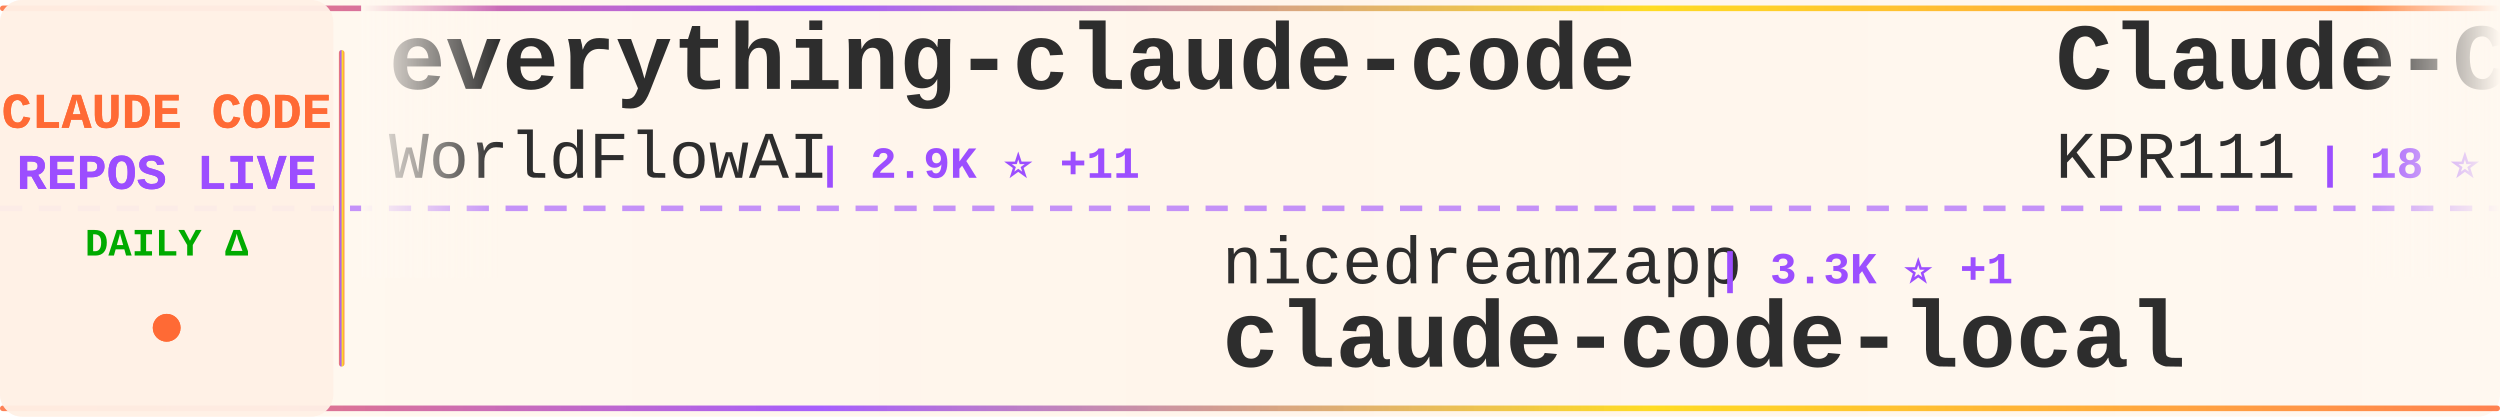
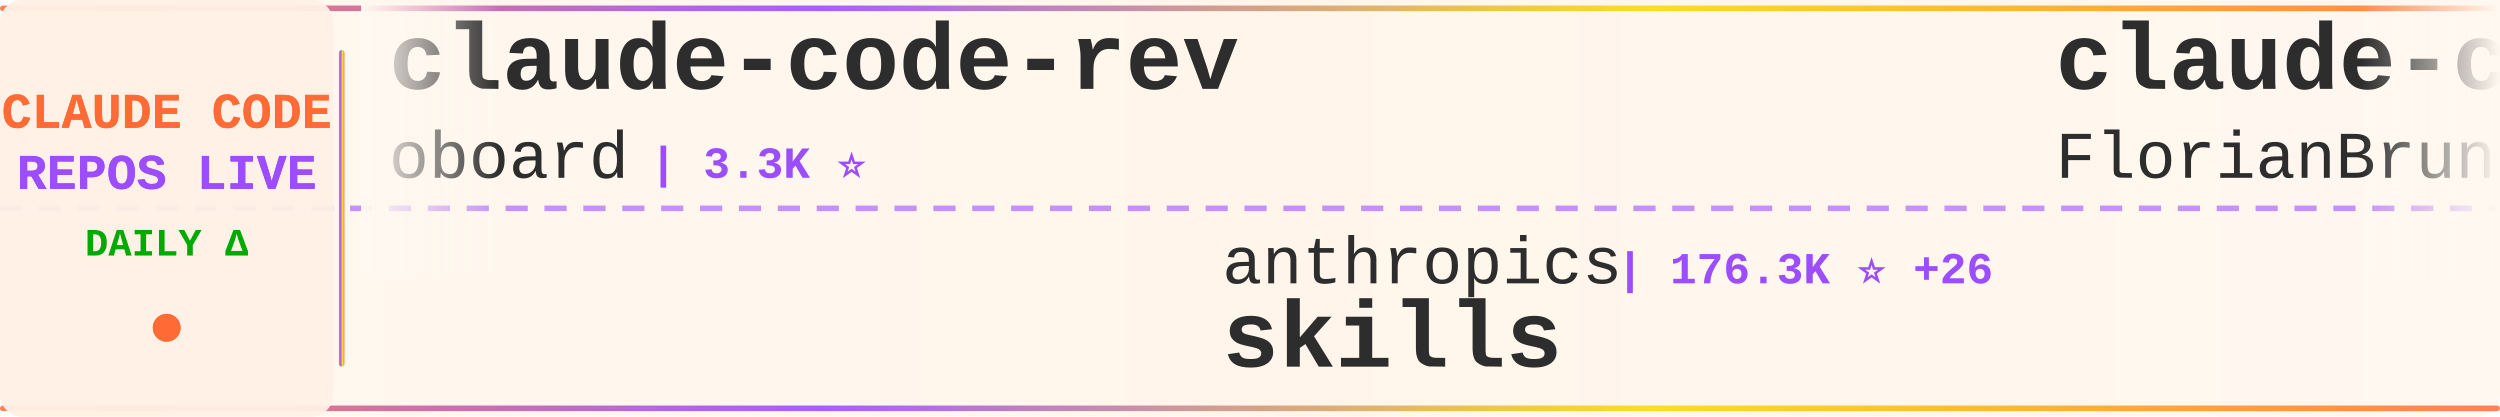
<svg xmlns="http://www.w3.org/2000/svg" width="900" height="150">
  <defs>
    <linearGradient id="tickerBg" x1="0%" y1="0%" x2="100%" y2="0%">
      <stop offset="0%" style="stop-color:#fff8f0;stop-opacity:0.98" />
      <stop offset="50%" style="stop-color:#fff5eb;stop-opacity:1" />
      <stop offset="100%" style="stop-color:#fff8f0;stop-opacity:0.98" />
    </linearGradient>
    <linearGradient id="borderGrad" x1="0%" y1="0%" x2="100%" y2="0%">
      <stop offset="0%" style="stop-color:#FF6B35;stop-opacity:0.85">
        <animate attributeName="stop-opacity" values="0.85;1;0.85" dur="2s" repeatCount="indefinite" />
      </stop>
      <stop offset="33%" style="stop-color:#9C4EFF;stop-opacity:0.9">
        <animate attributeName="stop-opacity" values="0.9;1;0.9" dur="2.2s" repeatCount="indefinite" />
      </stop>
      <stop offset="66%" style="stop-color:#FFD700;stop-opacity:0.85">
        <animate attributeName="stop-opacity" values="0.85;1;0.85" dur="1.8s" repeatCount="indefinite" />
      </stop>
      <stop offset="100%" style="stop-color:#FF6B35;stop-opacity:0.85">
        <animate attributeName="stop-opacity" values="0.85;1;0.85" dur="2s" repeatCount="indefinite" />
      </stop>
    </linearGradient>
    <filter id="textGlow">
      <feGaussianBlur stdDeviation="0.15" result="coloredBlur" />
      <feMerge>
        <feMergeNode in="coloredBlur" />
        <feMergeNode in="SourceGraphic" />
      </feMerge>
    </filter>
    <filter id="metricGlow">
      <feGaussianBlur stdDeviation="0.2" result="coloredBlur" />
      <feMerge>
        <feMergeNode in="coloredBlur" />
        <feMergeNode in="SourceGraphic" />
      </feMerge>
    </filter>
    <linearGradient id="leftFade" x1="0%" y1="0%" x2="100%" y2="0%">
      <stop offset="0%" style="stop-color:#fff8f0;stop-opacity:1" />
      <stop offset="100%" style="stop-color:#fff8f0;stop-opacity:0" />
    </linearGradient>
    <linearGradient id="rightFade" x1="0%" y1="0%" x2="100%" y2="0%">
      <stop offset="0%" style="stop-color:#fff8f0;stop-opacity:0" />
      <stop offset="100%" style="stop-color:#fff8f0;stop-opacity:1" />
    </linearGradient>
  </defs>
  <rect width="900" height="150" fill="url(#tickerBg)" rx="8" />
  <rect x="0" y="2" width="900" height="2" fill="url(#borderGrad)" rx="1" />
  <rect x="0" y="146" width="900" height="2" fill="url(#borderGrad)" rx="1" />
  <line x1="0" y1="75" x2="900" y2="75" stroke="#9C4EFF" stroke-width="2" stroke-dasharray="8 6" opacity="0.6" />
  <rect x="0" y="0" width="120" height="150" fill="#fff0e6" opacity="0.95" rx="8" />
  <text x="60" y="46" font-family="'Courier New', monospace" font-size="18" font-weight="bold" fill="#FF6B35" text-anchor="middle" filter="url(#textGlow)">
    CLAUDE CODE
  </text>
  <text x="60" y="68" font-family="'Courier New', monospace" font-size="18" font-weight="bold" fill="#9C4EFF" text-anchor="middle" filter="url(#textGlow)">
    REPOS LIVE
  </text>
  <text x="60" y="92" font-family="'Courier New', monospace" font-size="14" font-weight="bold" fill="#00aa00" text-anchor="middle">
    DAILY Δ
  </text>
  <circle cx="60" cy="118" r="5" fill="#FF6B35" filter="url(#metricGlow)">
    <animate attributeName="r" values="4;6;4" dur="1.5s" repeatCount="indefinite" />
    <animate attributeName="opacity" values="0.6;1;0.6" dur="1.5s" repeatCount="indefinite" />
  </circle>
  <rect x="122" y="18" width="2" height="114" fill="url(#borderGrad)" rx="1" />
  <clipPath id="tickerClip">
    <rect x="130" y="0" width="770" height="150" />
  </clipPath>
  <g clip-path="url(#tickerClip)">
    <g id="tickerItems">
      <animateTransform attributeName="transform" attributeType="XML" type="translate" from="0 0" to="-3000 0" dur="54s" repeatCount="indefinite" />
      <g transform="translate(0, 0)">
-         <text x="140" y="32" font-family="'Courier New', monospace" font-size="34" font-weight="bold" fill="#2d2d2d">everything-claude-code</text>
-         <text x="140" y="64" font-family="'Courier New', monospace" font-size="24" font-weight="normal" fill="#2d2d2d" opacity="1.0">WorldFlowAI</text>
-         <text x="294" y="64" font-family="'Courier New', monospace" font-size="16" font-weight="bold" fill="#9C4EFF"> | 2.9K ⭐ +11</text>
+         <text x="140" y="32" font-family="'Courier New', monospace" font-size="34" font-weight="bold" fill="#2d2d2d">claude-code-rev</text>
+         <text x="140" y="64" font-family="'Courier New', monospace" font-size="24" font-weight="normal" fill="#2d2d2d" opacity="1.0">oboard</text>
+         <text x="234" y="64" font-family="'Courier New', monospace" font-size="16" font-weight="bold" fill="#9C4EFF"> | 3.3K ⭐</text>
      </g>
      <g transform="translate(300, 0)">
-         <text x="140" y="102" font-family="'Courier New', monospace" font-size="24" font-weight="normal" fill="#2d2d2d" opacity="1.0">nicedreamzapp</text>
-         <text x="318" y="102" font-family="'Courier New', monospace" font-size="16" font-weight="bold" fill="#9C4EFF"> | 3.3K ⭐ +1</text>
-         <text x="140" y="132" font-family="'Courier New', monospace" font-size="34" font-weight="bold" fill="#2d2d2d">claude-code-local</text>
+         <text x="140" y="102" font-family="'Courier New', monospace" font-size="24" font-weight="normal" fill="#2d2d2d" opacity="1.0">anthropics</text>
+         <text x="282" y="102" font-family="'Courier New', monospace" font-size="16" font-weight="bold" fill="#9C4EFF"> | 176.3K ⭐ +26</text>
+         <text x="140" y="132" font-family="'Courier New', monospace" font-size="34" font-weight="bold" fill="#2d2d2d">skills</text>
      </g>
      <g transform="translate(600, 0)">
-         <text x="140" y="32" font-family="'Courier New', monospace" font-size="34" font-weight="bold" fill="#2d2d2d">Claude-Code</text>
-         <text x="140" y="64" font-family="'Courier New', monospace" font-size="24" font-weight="normal" fill="#2d2d2d" opacity="1.0">KPR111</text>
-         <text x="234" y="64" font-family="'Courier New', monospace" font-size="16" font-weight="bold" fill="#9C4EFF"> | 18 ⭐</text>
+         <text x="140" y="32" font-family="'Courier New', monospace" font-size="34" font-weight="bold" fill="#2d2d2d">claude-code-ultimate-gui...</text>
+         <text x="140" y="64" font-family="'Courier New', monospace" font-size="24" font-weight="normal" fill="#2d2d2d" opacity="1.0">FlorianBruniaux</text>
+         <text x="342" y="64" font-family="'Courier New', monospace" font-size="16" font-weight="bold" fill="#9C4EFF"> | 6.0K ⭐ +4</text>
      </g>
      <g transform="translate(900, 0)">
-         <text x="140" y="102" font-family="'Courier New', monospace" font-size="24" font-weight="normal" fill="#2d2d2d" opacity="1.0">OrcaWhisper</text>
-         <text x="294" y="102" font-family="'Courier New', monospace" font-size="16" font-weight="bold" fill="#9C4EFF"> | 96 ⭐</text>
+         <text x="140" y="102" font-family="'Courier New', monospace" font-size="24" font-weight="normal" fill="#2d2d2d" opacity="1.0">Piebald-AI</text>
+         <text x="282" y="102" font-family="'Courier New', monospace" font-size="16" font-weight="bold" fill="#9C4EFF"> | 12.7K ⭐ +1</text>
+         <text x="140" y="132" font-family="'Courier New', monospace" font-size="34" font-weight="bold" fill="#2d2d2d">claude-code-system-promp...</text>
+       </g>
+       <g transform="translate(1200, 0)">
+         <text x="140" y="32" font-family="'Courier New', monospace" font-size="34" font-weight="bold" fill="#2d2d2d">awesome-claude-code-plug...</text>
+         <text x="140" y="64" font-family="'Courier New', monospace" font-size="24" font-weight="normal" fill="#2d2d2d" opacity="1.0">ccplugins</text>
+         <text x="270" y="64" font-family="'Courier New', monospace" font-size="16" font-weight="bold" fill="#9C4EFF"> | 938 ⭐</text>
+       </g>
+       <g transform="translate(1500, 0)">
+         <text x="140" y="102" font-family="'Courier New', monospace" font-size="24" font-weight="normal" fill="#2d2d2d" opacity="1.0">KPR111</text>
+         <text x="234" y="102" font-family="'Courier New', monospace" font-size="16" font-weight="bold" fill="#9C4EFF"> | 18 ⭐</text>
        <text x="140" y="132" font-family="'Courier New', monospace" font-size="34" font-weight="bold" fill="#2d2d2d">Claude-Code</text>
      </g>
-       <g transform="translate(1200, 0)">
-         <text x="140" y="32" font-family="'Courier New', monospace" font-size="34" font-weight="bold" fill="#2d2d2d">ClaudeCode</text>
-         <text x="140" y="64" font-family="'Courier New', monospace" font-size="24" font-weight="normal" fill="#2d2d2d" opacity="1.0">guanshan</text>
-         <text x="258" y="64" font-family="'Courier New', monospace" font-size="16" font-weight="bold" fill="#9C4EFF"> | 61 ⭐</text>
-       </g>
-       <g transform="translate(1500, 0)">
-         <text x="140" y="102" font-family="'Courier New', monospace" font-size="24" font-weight="normal" fill="#2d2d2d" opacity="1.0">anthropics</text>
-         <text x="282" y="102" font-family="'Courier New', monospace" font-size="16" font-weight="bold" fill="#9C4EFF"> | 8.9K ⭐ +2</text>
-         <text x="140" y="132" font-family="'Courier New', monospace" font-size="34" font-weight="bold" fill="#2d2d2d">claude-code-action</text>
-       </g>
      <g transform="translate(1800, 0)">
-         <text x="140" y="32" font-family="'Courier New', monospace" font-size="34" font-weight="bold" fill="#2d2d2d">claude-code-engineering</text>
-         <text x="140" y="64" font-family="'Courier New', monospace" font-size="24" font-weight="normal" fill="#2d2d2d" opacity="1.0">huangjia2019</text>
-         <text x="306" y="64" font-family="'Courier New', monospace" font-size="16" font-weight="bold" fill="#9C4EFF"> | 1.1K ⭐</text>
+         <text x="140" y="32" font-family="'Courier New', monospace" font-size="34" font-weight="bold" fill="#2d2d2d">claude-code-showcase</text>
+         <text x="140" y="64" font-family="'Courier New', monospace" font-size="24" font-weight="normal" fill="#2d2d2d" opacity="1.0">ChrisWiles</text>
+         <text x="282" y="64" font-family="'Courier New', monospace" font-size="16" font-weight="bold" fill="#9C4EFF"> | 6.1K ⭐</text>
      </g>
      <g transform="translate(2100, 0)">
-         <text x="140" y="102" font-family="'Courier New', monospace" font-size="24" font-weight="normal" fill="#2d2d2d" opacity="1.0">777genius</text>
-         <text x="270" y="102" font-family="'Courier New', monospace" font-size="16" font-weight="bold" fill="#9C4EFF"> | 931 ⭐</text>
-         <text x="140" y="132" font-family="'Courier New', monospace" font-size="34" font-weight="bold" fill="#2d2d2d">claude-code-source-code</text>
+         <text x="140" y="102" font-family="'Courier New', monospace" font-size="24" font-weight="normal" fill="#2d2d2d" opacity="1.0">Windy3f3f3f3f</text>
+         <text x="318" y="102" font-family="'Courier New', monospace" font-size="16" font-weight="bold" fill="#9C4EFF"> | 3.6K ⭐</text>
+         <text x="140" y="132" font-family="'Courier New', monospace" font-size="34" font-weight="bold" fill="#2d2d2d">how-claude-code-works</text>
      </g>
      <g transform="translate(2400, 0)">
-         <text x="140" y="32" font-family="'Courier New', monospace" font-size="34" font-weight="bold" fill="#2d2d2d">claude-code-proxy</text>
-         <text x="140" y="64" font-family="'Courier New', monospace" font-size="24" font-weight="normal" fill="#2d2d2d" opacity="1.0">1rgs</text>
-         <text x="210" y="64" font-family="'Courier New', monospace" font-size="16" font-weight="bold" fill="#9C4EFF"> | 3.7K ⭐ -1</text>
+         <text x="140" y="32" font-family="'Courier New', monospace" font-size="34" font-weight="bold" fill="#2d2d2d">claude-code-analysis</text>
+         <text x="140" y="64" font-family="'Courier New', monospace" font-size="24" font-weight="normal" fill="#2d2d2d" opacity="1.0">liuup</text>
+         <text x="222" y="64" font-family="'Courier New', monospace" font-size="16" font-weight="bold" fill="#9C4EFF"> | 3.9K ⭐</text>
      </g>
      <g transform="translate(2700, 0)">
-         <text x="140" y="102" font-family="'Courier New', monospace" font-size="24" font-weight="normal" fill="#2d2d2d" opacity="1.0">musistudio</text>
-         <text x="282" y="102" font-family="'Courier New', monospace" font-size="16" font-weight="bold" fill="#9C4EFF"> | 37.2K ⭐ +2</text>
-         <text x="140" y="132" font-family="'Courier New', monospace" font-size="34" font-weight="bold" fill="#2d2d2d">claude-code-router</text>
+         <text x="140" y="102" font-family="'Courier New', monospace" font-size="24" font-weight="normal" fill="#2d2d2d" opacity="1.0">fuergaosi233</text>
+         <text x="306" y="102" font-family="'Courier New', monospace" font-size="16" font-weight="bold" fill="#9C4EFF"> | 2.8K ⭐ -1</text>
+         <text x="140" y="132" font-family="'Courier New', monospace" font-size="34" font-weight="bold" fill="#2d2d2d">claude-code-proxy</text>
      </g>
      <g transform="translate(3000, 0)">
-         <text x="140" y="32" font-family="'Courier New', monospace" font-size="34" font-weight="bold" fill="#2d2d2d">everything-claude-code</text>
-         <text x="140" y="64" font-family="'Courier New', monospace" font-size="24" font-weight="normal" fill="#2d2d2d" opacity="1.0">WorldFlowAI</text>
-         <text x="294" y="64" font-family="'Courier New', monospace" font-size="16" font-weight="bold" fill="#9C4EFF"> | 2.9K ⭐ +11</text>
+         <text x="140" y="32" font-family="'Courier New', monospace" font-size="34" font-weight="bold" fill="#2d2d2d">claude-code-rev</text>
+         <text x="140" y="64" font-family="'Courier New', monospace" font-size="24" font-weight="normal" fill="#2d2d2d" opacity="1.0">oboard</text>
+         <text x="234" y="64" font-family="'Courier New', monospace" font-size="16" font-weight="bold" fill="#9C4EFF"> | 3.3K ⭐</text>
      </g>
      <g transform="translate(3300, 0)">
-         <text x="140" y="102" font-family="'Courier New', monospace" font-size="24" font-weight="normal" fill="#2d2d2d" opacity="1.0">nicedreamzapp</text>
-         <text x="318" y="102" font-family="'Courier New', monospace" font-size="16" font-weight="bold" fill="#9C4EFF"> | 3.3K ⭐ +1</text>
-         <text x="140" y="132" font-family="'Courier New', monospace" font-size="34" font-weight="bold" fill="#2d2d2d">claude-code-local</text>
+         <text x="140" y="102" font-family="'Courier New', monospace" font-size="24" font-weight="normal" fill="#2d2d2d" opacity="1.0">anthropics</text>
+         <text x="282" y="102" font-family="'Courier New', monospace" font-size="16" font-weight="bold" fill="#9C4EFF"> | 176.3K ⭐ +26</text>
+         <text x="140" y="132" font-family="'Courier New', monospace" font-size="34" font-weight="bold" fill="#2d2d2d">skills</text>
      </g>
      <g transform="translate(3600, 0)">
-         <text x="140" y="32" font-family="'Courier New', monospace" font-size="34" font-weight="bold" fill="#2d2d2d">Claude-Code</text>
-         <text x="140" y="64" font-family="'Courier New', monospace" font-size="24" font-weight="normal" fill="#2d2d2d" opacity="1.0">KPR111</text>
-         <text x="234" y="64" font-family="'Courier New', monospace" font-size="16" font-weight="bold" fill="#9C4EFF"> | 18 ⭐</text>
+         <text x="140" y="32" font-family="'Courier New', monospace" font-size="34" font-weight="bold" fill="#2d2d2d">claude-code-ultimate-gui...</text>
+         <text x="140" y="64" font-family="'Courier New', monospace" font-size="24" font-weight="normal" fill="#2d2d2d" opacity="1.0">FlorianBruniaux</text>
+         <text x="342" y="64" font-family="'Courier New', monospace" font-size="16" font-weight="bold" fill="#9C4EFF"> | 6.0K ⭐ +4</text>
      </g>
      <g transform="translate(3900, 0)">
-         <text x="140" y="102" font-family="'Courier New', monospace" font-size="24" font-weight="normal" fill="#2d2d2d" opacity="1.0">OrcaWhisper</text>
-         <text x="294" y="102" font-family="'Courier New', monospace" font-size="16" font-weight="bold" fill="#9C4EFF"> | 96 ⭐</text>
-         <text x="140" y="132" font-family="'Courier New', monospace" font-size="34" font-weight="bold" fill="#2d2d2d">Claude-Code</text>
+         <text x="140" y="102" font-family="'Courier New', monospace" font-size="24" font-weight="normal" fill="#2d2d2d" opacity="1.0">Piebald-AI</text>
+         <text x="282" y="102" font-family="'Courier New', monospace" font-size="16" font-weight="bold" fill="#9C4EFF"> | 12.7K ⭐ +1</text>
+         <text x="140" y="132" font-family="'Courier New', monospace" font-size="34" font-weight="bold" fill="#2d2d2d">claude-code-system-promp...</text>
      </g>
    </g>
  </g>
  <rect x="130" y="0" width="50" height="100" fill="url(#leftFade)" />
  <rect x="850" y="0" width="50" height="100" fill="url(#rightFade)" />
</svg>
